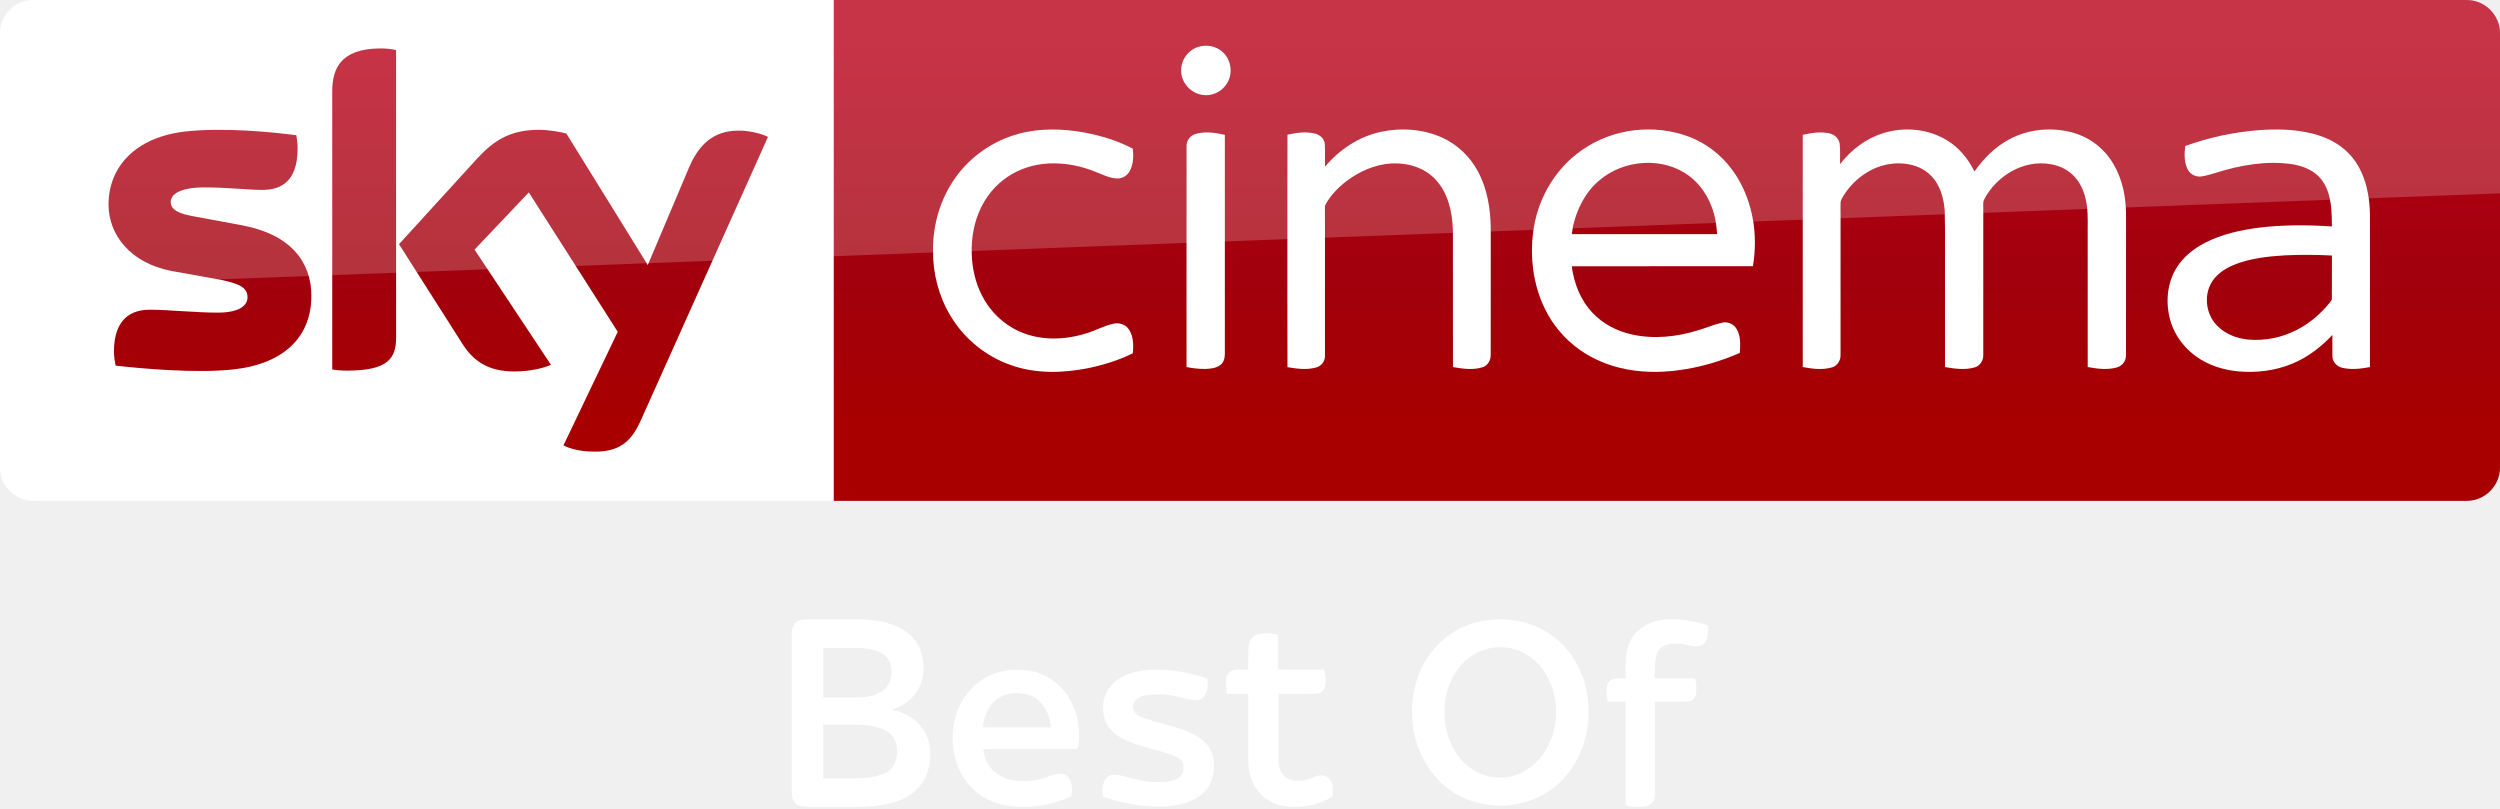
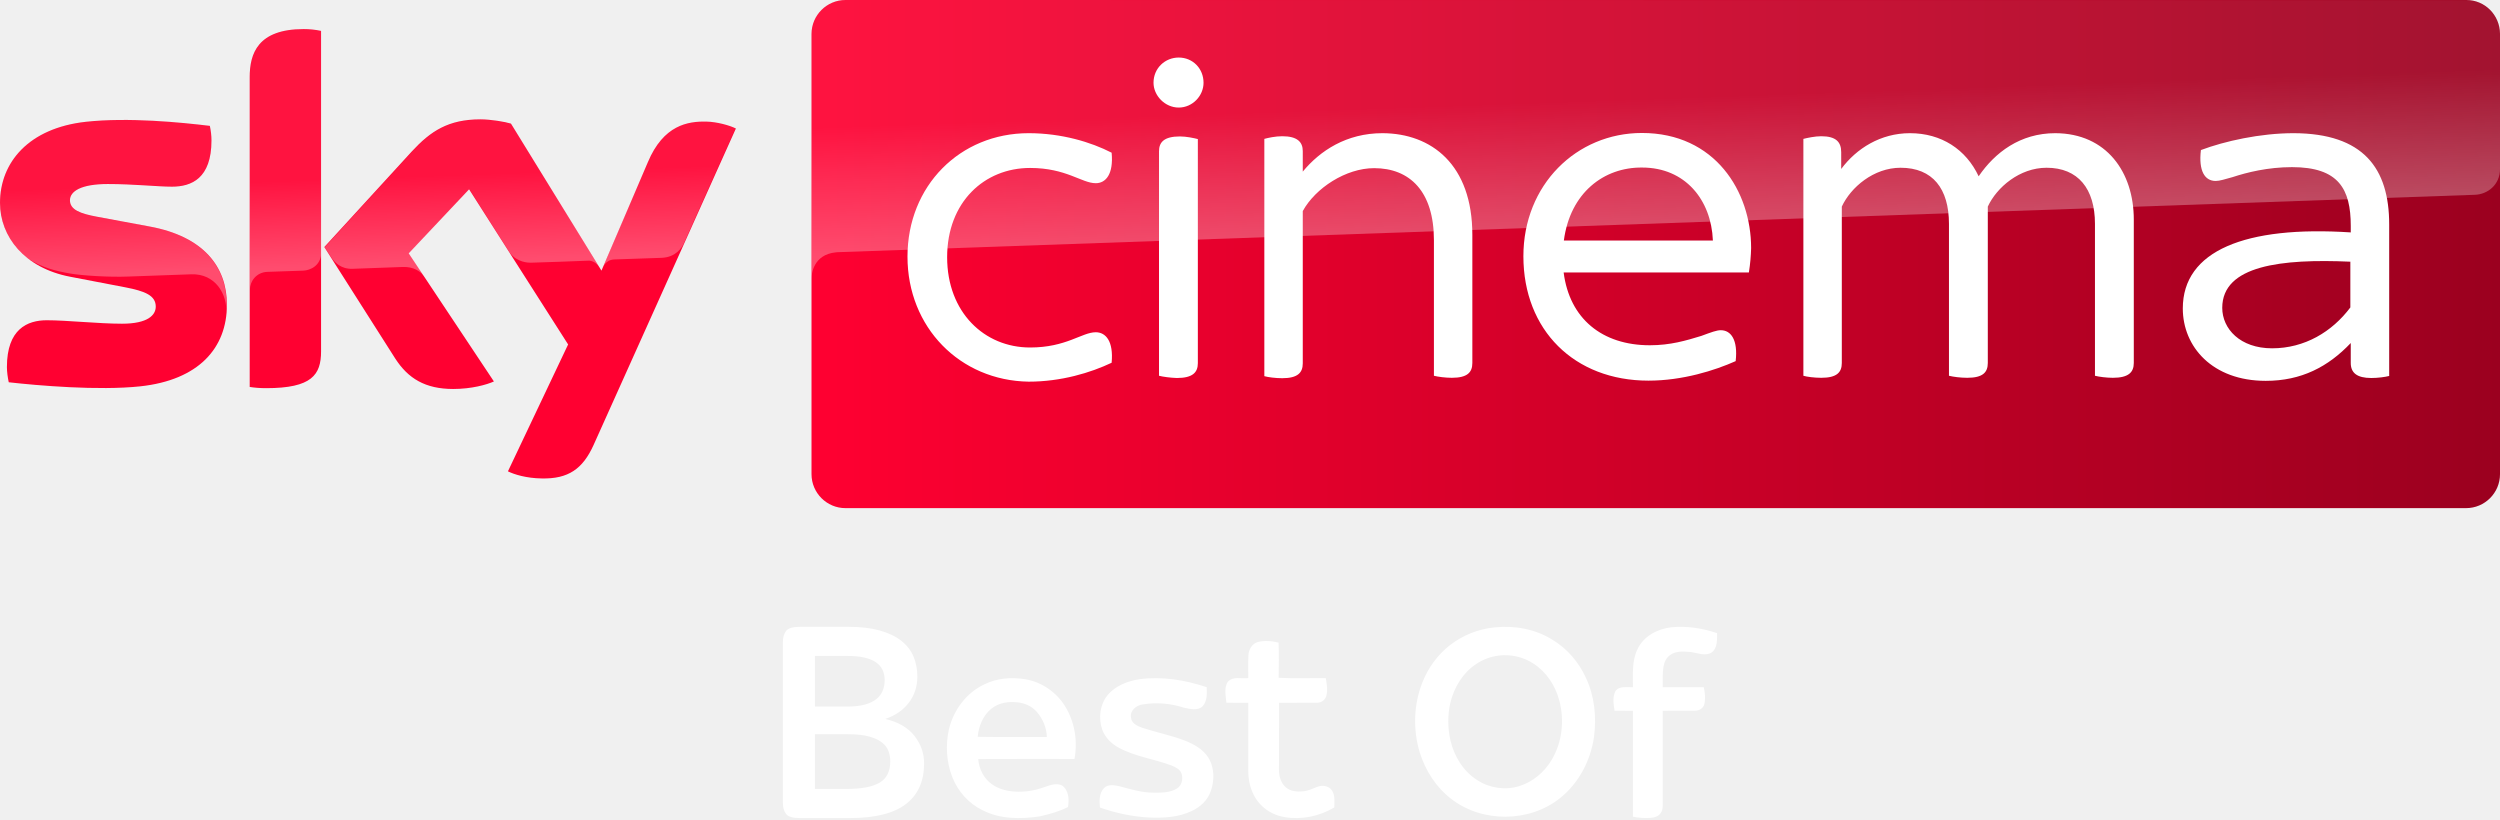
- <svg xmlns="http://www.w3.org/2000/svg" xmlns:xlink="http://www.w3.org/1999/xlink" id="svg68" width="1872.2pt" height="605.25pt" version="1.1" viewBox="0 0 1872.2 605.25">
-   <defs id="defs72">
-     <linearGradient id="linearGradient4591" x1="-8600.5" x2="-8600.5" y1="-4687.6" y2="-4591.4" gradientTransform="matrix(-2.9812 0 0 -2.9812 -24493 -13655)" gradientUnits="userSpaceOnUse" xlink:href="#a-10" />
-     <linearGradient id="a-10" x1="-8600.5" x2="-8600.5" y1="-4687.6" y2="-4591.4" gradientTransform="matrix(-2.9812 0 0 -2.9812 -24493 -13655)" gradientUnits="userSpaceOnUse">
-       <stop id="stop2-3" stop-color="#a80000" offset="0" />
-       <stop id="stop4555" stop-color="#a1000c" offset=".381" />
-       <stop id="stop4-8" stop-color="#b90019" offset="1" />
+ <svg xmlns="http://www.w3.org/2000/svg" viewBox="0 0 801.08 262.5">
+   <g transform="matrix(.65155 0 0 .65155 -9.837995 -107.4406)">
+     <path d="M126.7 314.7c0 21.5-14 37.1-42.6 40.2-20.6 2.2-50.5-.4-64.7-2-.5-2.3-.9-5.2-.9-7.5 0-18.7 10.1-23 19.6-23 9.9 0 25.5 1.7 37 1.7 12.8 0 16.6-4.3 16.6-8.4 0-5.4-5.1-7.6-15-9.5L49.6 301c-22.5-4.3-34.5-19.8-34.5-36.3 0-20 14.2-36.8 42.2-39.9 21.1-2.3 46.9.3 61 2 .5 2.4.8 4.7.8 7.2 0 18.7-9.9 22.7-19.4 22.7-7.3 0-18.6-1.3-31.6-1.3-13.2 0-18.6 3.6-18.6 8 0 4.7 5.2 6.6 13.4 8.1l25.8 4.8c26.6 4.9 38 19.9 38 38.4m46.3 23c0 11.5-4.5 18.1-27 18.1-3 0-5.6-.2-8.1-.6V202.9c0-11.6 3.9-23.7 26.6-23.7 2.9 0 5.8.3 8.5.9zm91.9 59c3 1.5 9 3.4 16.6 3.5 13.1.3 20.2-4.7 25.5-16.4l70-155.7c-2.9-1.5-9.3-3.3-14.5-3.4-9-.2-21.1 1.6-28.8 20L310.9 298l-44.5-72.3c-2.9-.9-9.9-2.1-15-2.1-15.8 0-24.5 5.8-33.6 15.6l-43.2 47.2 34.8 54.7c6.4 10 14.9 15.1 28.6 15.1 9 0 16.5-2.1 20-3.7l-41.9-63 29.7-31.5 48.7 76.3z" fill="#ff0031" />
+     <linearGradient id="A" x1="414.37" x2="1244.631" y1="289.839" y2="289.839" gradientUnits="userSpaceOnUse">
+       <stop stop-color="#ff0031" offset="0" />
+       <stop stop-color="#9b001f" offset="1" />
    </linearGradient>
-   </defs>
-   <g id="g4530-1">
-     <path id="path7-4" d="m624.21 9e-5h1223c13.753 0 25.006 11.253 25.006 25.006v325.08c0 13.753-11.253 25.006-25.006 25.006h-1223z" fill="url(#linearGradient4591)" stroke-width="2.981" />
-     <path id="path14-6-1" d="m624.21 375.09h-599.2c-13.753 0-25.006-11.253-25.006-25.006v-325.39c0-13.128 10.94-24.693 24.693-24.693h599.52z" fill="#fff" stroke-width="3.126" />
-     <g id="g4693-1" transform="matrix(.75012 0 0 .75012 0 -6e-5)" fill="#fff">
-       <path id="path4-5" d="m1196.8 46.657c8.08-2.39 17.44-0.61 23.7 5.16 8.96 7.84 10.76 22.47 3.9 32.22-5.08 7.92-15.03 12.37-24.3 10.66-11.61-1.81-21.3-12.73-20.86-24.62-0.19-10.58 7.4-20.56 17.56-23.42z" />
-       <path id="path6-7" d="m1017.4 133.46c21.37-5.8 43.96-4.99 65.59-1.1 16.56 3.21 33.02 8.13 47.94 16.07 0.82 7.45 0.64 15.53-3.01 22.28-2.45 4.57-7.4 7.7-12.63 7.47-7.67-0.23-14.56-3.99-21.59-6.62-14.68-6.05-30.63-9.09-46.51-8.39-14.87 0.74-29.66 5.3-41.92 13.84-11.33 7.69-20.34 18.59-26.21 30.93-6.65 14.05-9.41 29.77-8.95 45.25 0.46 14.4 3.53 28.88 10.19 41.73 7.95 15.91 21.5 28.99 37.82 36.15 20.99 9.32 45.36 8.45 66.93 1.55 8.87-2.71 17.08-7.36 26.16-9.37 5.62-1.4 12.21 0.36 15.57 5.29 4.85 6.95 5.01 16.04 4.14 24.15-14.07 7.02-29.27 11.67-44.63 14.88-25.46 5.02-52.52 5.76-77.23-3.13-24.95-8.67-46.58-26.38-60.09-49.06-11.77-19.51-17.68-42.39-17.5-65.12-0.26-25.49 7.13-51.2 21.84-72.12 15.21-21.84 38.36-37.9 64.09-44.68z" />
-       <path id="path8-7" d="m1378.5 131.64c20.37-4.35 42.33-2.9 61.39 5.79 14.88 6.78 27.32 18.57 35.15 32.9 9.75 17.49 12.97 37.77 13.25 57.57 0 42.06 0.05 84.12-0.05 126.18 0.17 5.36-2.82 10.92-8.15 12.55-9.57 3.04-19.87 1.53-29.55-0.18-0.06-45.61 0.03-91.23-0.05-136.84-0.58-17.92-4.72-37.02-17.41-50.43-11.02-11.97-27.92-16.85-43.82-16.02-16.43 0.97-32.11 7.86-45.12 17.73-8.09 6.21-15.3 13.73-20.45 22.57-1.14 1.63-0.91 3.67-0.96 5.55 0.08 8.56 0.01 17.11 0.05 25.67 0.02 40.13 0.01 80.26-0.01 120.39 0.21 5.36-3.46 10.34-8.62 11.75-9.37 2.72-19.36 1.35-28.8-0.26-0.16-43.48-0.07-86.96-0.08-130.44 0.08-33.89-0.12-67.78 0.1-101.66 9.07-1.94 18.68-3.43 27.8-0.98 4.91 1.26 9.25 5.39 9.48 10.67 0.35 7.42-0.01 14.85 0.15 22.28 14.33-17.02 33.79-30.09 55.7-34.79z" />
-       <path id="path10-3" d="m1579.1 150c30.74-21.87 72.51-26.73 107.67-13.3 16.58 6.46 31.22 17.69 41.88 31.93 10.87 14.34 17.8 31.44 21.11 49.08 3.01 15.84 2.86 32.18 0.27 48.06-60.29 0.07-120.59 0-180.88 0.04 2.21 17.04 8.77 33.95 20.77 46.51 10.38 11.11 24.48 18.3 39.23 21.59 22.1 4.92 45.28 2.4 66.72-4.37 7.84-2.21 15.32-5.66 23.31-7.37 5.57-1.42 11.72 1.3 14.58 6.26 4.25 7.17 3.74 15.87 3.17 23.87-19.57 8.63-40.34 14.62-61.56 17.38-19.3 2.53-39.12 2.24-58.08-2.43-16.65-4.06-32.58-11.5-45.88-22.37-14.06-11.32-25.03-26.31-31.98-42.94-9.86-23.76-12.22-50.39-7.98-75.68 5.19-30.3 22.29-58.65 47.65-76.26m17.36 30.27c-13.64 11.51-22.05 28.12-25.99 45.33-0.44 2.72-0.87 5.44-1.29 8.17 48.37 0 96.74-0.01 145.11 0-0.3-4.91-0.85-9.79-1.77-14.63-3.32-16.57-11.88-32.49-25.42-42.9-26.12-20.22-66.03-17.3-90.64 4.03z" />
-       <path id="path12-5" d="m1879.3 133.17c21.25-6.87 45.68-4.8 64.78 7.1 11.91 7.31 21.04 18.49 27.09 31 9.14-13.12 20.8-24.75 35.02-32.29 17.83-9.56 39.11-11.94 58.81-7.71 14.06 3.02 27.23 10.4 36.75 21.24 12.31 13.79 18.58 32.08 20.24 50.29 0.97 10.37 0.4 20.8 0.55 31.21-0.04 40.16 0.05 80.34-0.06 120.5 0.17 5.76-3.84 11.05-9.43 12.42-9.4 2.54-19.36 1.27-28.79-0.52 0.01-42.8-0.01-85.61-0.02-128.42-0.23-11.22 0.66-22.52-0.93-33.67-1.46-9.94-5.03-19.84-11.76-27.44-6.16-7.04-14.97-11.41-24.12-12.93-27.02-5.03-54.58 11.73-66.73 35.54-1.21 2.79-0.57 5.94-0.69 8.89 0.02 48.58 0.05 97.16-0.02 145.74 0.28 5.65-3.22 11.29-8.82 12.76-9.59 2.65-19.77 1.3-29.4-0.44-0.01-29.46-0.01-58.92-0.01-88.38-0.17-22.64 0.32-45.29-0.26-67.92-0.73-9.29-2.85-18.66-7.59-26.77-4.58-7.96-12.01-14.27-20.7-17.29-14.94-5.25-31.92-3.43-45.78 4.04-10.33 5.46-19.26 13.56-25.69 23.31-1.78 2.98-4.3 5.92-4.24 9.58-0.1 3.75 0.03 7.5 0.02 11.25 0.04 46.59 0.01 93.19-0.01 139.78 0.3 5.58-3.05 11.21-8.58 12.75-9.48 2.73-19.63 1.5-29.16-0.36 0-50.27-0.03-100.54 0-150.8 0.02-27.01-0.01-54.02 0.01-81.03 8.65-1.91 17.74-3.44 26.53-1.45 5.05 1.07 9.59 5.03 10.31 10.32 0.86 6.75 0.19 13.59 0.4 20.37 10.8-13.94 25.39-25.23 42.28-30.67z" />
-       <path id="path14-4" d="m2255.9 129.89c17.19-1.23 34.69-0.86 51.52 3.17 13.74 3.27 27.14 9.51 37.07 19.76 10.85 10.79 16.89 25.54 19.55 40.42 2.85 14.42 1.83 29.17 2.01 43.77-0.02 43.16 0.03 86.32-0.03 129.48-8.95 1.65-18.28 2.8-27.26 0.8-5.34-1.09-10.03-5.64-10.18-11.26-0.16-7.2 0.01-14.4-0.05-21.59-9.66 10.19-20.7 19.21-33.29 25.52-16.85 8.58-36.04 12-54.84 11.19-15.27-0.63-30.64-4.41-43.72-12.49-14.38-8.77-25.53-22.9-30.05-39.19-4.79-17.16-3.22-36.51 6.17-51.87 6.78-11.09 17.31-19.42 28.76-25.31 16.65-8.48 35.14-12.62 53.58-14.98 24.17-2.98 48.62-2.81 72.9-1.26-0.09-10.48-0.18-21.12-2.94-31.31-2.15-7.96-6.31-15.56-12.73-20.85-7.15-5.88-16.23-8.83-25.27-10.16-25.14-3.34-50.68 1.14-74.67 8.72-5.04 1.38-10 3.18-15.2 3.77-5.25 0.51-10.64-2.24-13.06-6.95-3.77-7.19-3.52-15.68-2.55-23.51 23.88-8.65 48.96-13.95 74.28-15.87m25.3 125.03c-17.4 1.05-35.09 2.99-51.35 9.62-9.34 3.91-18.36 10.1-23 19.37-7.01 13.91-3.62 32.09 7.98 42.52 7.95 7.51 18.67 11.45 29.43 12.56 16.59 1.49 33.6-1.83 48.41-9.5 13.04-6.54 24.33-16.26 33.43-27.61 0.8-1.14 2.07-2.21 1.91-3.77 0.07-14.33-0.06-28.67 0.05-42.99-15.61-0.88-31.25-0.94-46.86-0.2z" />
-       <path id="path16-7" d="m1193.1 133.91c9.65-3.09 20.03-1.43 29.72 0.69 0 34.69-0.02 69.38 0 104.07 0.04 38.13-0.02 76.25 0.01 114.38 0.03 4.08-0.97 8.55-4.34 11.2-4.23 3.37-9.94 3.91-15.15 4.07-6.31 0.12-12.58-0.67-18.75-1.87-0.05-42.1-0.02-84.19-0.02-126.29 0.03-31.39-0.05-62.78 0.03-94.17-0.12-5.36 3.32-10.5 8.5-12.08z" />
+     <path d="M1228 164.9H430.9c-9.2 0-16.7 7.5-16.7 16.7v216.5c0 9.2 7.5 16.7 16.7 16.7h797c9.2 0 16.7-7.5 16.7-16.7V181.5c-.1-9.2-7.4-16.6-16.6-16.6" fill="url(#A)" />
+     <linearGradient id="B" x1="197.483" x2="194.588" y1="295.135" y2="212.243" gradientUnits="userSpaceOnUse">
+       <stop stop-color="#fff" offset="0" />
+       <stop stop-color="#fff" stop-opacity=".25" offset=".515" />
+     </linearGradient>
+     <path d="M138 202.9v104.5c0-4.2 3.2-8.6 8.6-8.8l17.6-.6c3.5-.1 8.8-2.5 8.9-8.9v-109c-2.7-.6-5.6-.9-8.5-.9-22.7.1-26.6 12.1-26.6 23.7m80 36.4l-43.2 47.2 3.5 5.4c1.5 2 4.4 5.4 10.2 5.2l24.6-.9c5.4-.2 8.8 2.1 10.9 4.9l-7.7-11.6L246 258l19.9 31.3c3.6 4.7 9 4.8 10.2 4.8 1 0 27.2-.9 28.3-1 1.8-.1 3.9.9 5.5 3.2l-43.3-70.4c-2.9-.9-9.9-2.1-15-2.1-15.8-.1-24.5 5.6-33.6 15.5M57.3 224.8c-28 3.1-42.2 19.8-42.2 39.9 0 10.3 4.7 20.2 13.7 27.3 6.8 4.5 13.8 6.2 20.7 7.4 5.7 1 19 1.9 28.9 1.5l30.8-1.1c11.6-.4 17.8 9.5 17.2 19.4v-.5c.1-1.3.2-2.6.2-3.9 0-18.5-11.4-33.6-37.9-38.5l-25.8-4.8c-8.3-1.4-13.4-3.4-13.4-8.1 0-4.4 5.5-8.1 18.6-8.1 13 0 24.3 1.3 31.6 1.3 9.5 0 19.4-4 19.4-22.7 0-2.5-.3-4.8-.8-7.2-10.1-1.2-26.3-2.9-42.4-2.9-6.3.1-12.6.4-18.6 1m276.2 19.9l-22.1 52.1c0-.1 1.4-4.1 5.7-4.3l23.4-.8c7.1-.3 9.9-5.1 10.7-6.7l25.6-57.1c-2.9-1.5-9.3-3.3-14.5-3.4h-1.1c-8.9.1-20.3 2.5-27.7 20.2" fill="url(#B)" opacity=".3" enable-background="new" />
+     <linearGradient id="C" x1="830.555" x2="826.25" y1="276.73" y2="153.473" gradientUnits="userSpaceOnUse">
+       <stop stop-color="#fff" offset="0" />
+       <stop stop-color="#fff" stop-opacity=".25" offset=".515" />
+     </linearGradient>
+     <path d="M430.9 164.9c-9.2 0-16.7 7.5-16.7 16.7v120.2c0-1.8.7-11.7 12-12.8 0 0 .6-.1 1.6-.1l804.4-28.2c6.3-.2 12.4-4.9 12.4-12.7v-66.3c0-9.2-7.5-16.7-16.7-16.7z" fill="url(#C)" opacity=".3" enable-background="new" />
+     <g fill="#fff">
+       <path d="M1190.1 275.3v74.5c-2 .5-5.4 1-8.8 1-7 0-10.1-2.5-10.1-7.4v-9.8c-11.1 11.7-24.3 18.6-41.8 18.6-26.3 0-40.8-16.8-40.8-35.6 0-28.4 30.7-40.8 82.6-37.4V276c0-18.1-5.9-28.9-28.9-28.9-11.9 0-22.2 2.6-29.2 4.9-3.6 1-6.4 1.9-8.3 1.9-5.4 0-8.5-4.9-7.3-15.2 11.7-4.4 29.2-8.3 45.6-8.3 34.3.1 47 17.2 47 44.9m-19.1 40.8v-22.5c-33.8-1.5-63 1.8-63 22.7 0 10.3 8.8 19.9 24.5 19.9 16 0 29.5-8.1 38.5-20.1m-709.6-25c0-34.8 25.8-60.7 59.6-60.7 16.2 0 30.7 4.4 40.8 9.6 1 10.6-2.9 15-7.8 15-6.9 0-14.5-7.5-32.3-7.5-22.5 0-40.8 16.8-40.8 43.9s18.3 44.4 40.8 44.4c17.8 0 25.5-7.5 32.3-7.5 4.9 0 8.8 4.4 7.8 15-10.3 4.9-24.8 9.3-40.8 9.3-33.8-.5-59.6-26.7-59.6-61.5m413.8 7.8h-91.1c2.9 22.7 18.9 35.8 42.4 35.8 10.1 0 17.8-2.3 25.3-4.6 4.9-1.8 7.5-2.8 9.6-2.8 4.9 0 8.5 4.6 7.3 15.2-10.3 4.6-26.1 9.6-42.9 9.6-36.4 0-61.5-24.8-61.5-61.2 0-35.1 26.1-60.6 58.3-60.6 35.9 0 53.7 28.7 53.7 56.6-.1 3.7-.4 7.6-1.1 12m-91-15.7h73.3c-.8-20.1-13.7-35.9-34.8-35.9-18.8-.2-35.4 12.4-38.5 35.9m-201.8-77.6c0-7.2 5.7-12.4 12.4-12.4 6.9 0 12.2 5.4 12.2 12.4 0 6.4-5.4 12.2-12.2 12.2s-12.4-5.9-12.4-12.2m2.7 144.1V239.3c0-4.4 2.4-7.3 10.3-7.3 3.1 0 6.9.8 8.8 1.3v110.2c0 4.6-2.6 7.3-10.3 7.3-3.2-.1-6.9-.6-8.8-1.1" />
+       <path d="M1064.5 272.9v70.5c0 4.6-2.6 7.3-10.3 7.3-3.1 0-6.9-.5-8.8-1V275c0-17.3-8.3-27.6-23.8-27.6-13.2 0-24.5 9.6-28.9 19.1v76.9c0 4.6-2.4 7.3-10.1 7.3-3.4 0-7-.5-9-1V275c0-17.3-8-27.6-23.8-27.6-13.2 0-24.5 9.6-28.9 19.1v76.9c0 4.6-2.4 7.3-10.1 7.3-3.4 0-7.2-.5-8.8-1V233.2c2-.5 5.7-1.3 8.8-1.3 7.3 0 9.8 2.9 9.8 7.8v8.3c7.5-10.1 19.4-17.6 33.8-17.6 15.5 0 27.6 8 33.8 21.2 8-11.7 20.4-21.2 37.7-21.2 25.2.1 38.6 19.2 38.6 42.5m-325.3 7.5v63c0 4.6-2.4 7.3-10.1 7.3-3.1 0-6.9-.5-8.8-1V283c0-24-11.9-35.4-29.4-35.4-13.9 0-28.9 9.8-35.1 21.1v74.9c0 4.6-2.5 7.3-10.1 7.3-3.4 0-7-.5-8.8-1V233.2c1.8-.5 5.4-1.3 8.8-1.3 7.5 0 10.1 2.9 10.1 7.3v10.1c8.5-10.3 21.5-18.9 39.2-18.9 24.1.1 44.2 15.4 44.2 50" />
    </g>
-     <path id="path18-0-0" d="m421.97 333.52c4.064 2.188 12.19 4.689 22.818 4.689 17.817 0.313 27.507-6.564 34.696-22.505l95.648-213.18c-4.064-2.188-12.816-4.376-19.692-4.689-12.19-0.313-28.757 2.188-39.384 27.507l-30.945 73.142-60.952-98.461c-4.064-1.25-13.441-2.813-20.63-2.813-21.255 0-33.445 7.814-45.948 21.255l-58.764 64.39 47.511 74.705c8.752 13.753 20.317 20.63 39.072 20.63 12.19 0 22.505-2.813 27.194-5.001l-57.201-86.27 40.635-42.823 66.578 104.4zm-125.34-80.644c0 15.629-6.252 24.693-36.884 24.693-4.064 0-7.502-0.313-10.94-0.938v-208.17c0-15.941 5.314-32.195 36.258-32.195 3.751 0 7.814 0.313 11.565 1.25zm-63.452-31.257c0 29.382-19.067 50.637-58.139 55.013-28.132 3.126-69.079-0.625-88.458-2.813-0.625-3.126-1.25-7.189-1.25-10.315 0-25.631 13.753-31.57 26.881-31.57 13.441 0 34.696 2.188 50.637 2.188 17.504 0 22.505-5.939 22.505-11.565 0-7.502-6.877-10.315-20.63-13.128l-36.571-6.564c-30.632-5.939-46.886-27.194-46.886-49.699 0-27.506 19.38-50.324 57.513-54.7 28.757-3.126 64.078 0.313 83.145 2.813 0.625 3.438 0.938 6.564 0.938 10.002 0 25.631-13.441 30.945-26.569 30.945-10.002 0-25.318-1.875-43.135-1.875-18.129 0-25.318 5.001-25.318 10.94 0 6.252 7.189 9.065 18.442 10.94l35.321 6.564c36.259 6.877 51.575 27.507 51.575 52.825" fill="url(#linearGradient4591)" stroke-width="2.981" />
-     <path id="path4541-3" d="m25.006 0c-13.753 0-25.006 11.253-25.006 25.006v226.3c0-20.005 16.003-36.509 36.008-37.259l1836.2-69.266v-119.78c0-13.753-11.253-25.006-25.006-25.006z" fill="#fff" opacity=".2" />
  </g>
-   <g id="g865" transform="translate(235.4195)" style="fill:#ffffff;fill-opacity:1">
-     <path style="stroke-width:0.729;fill:#ffffff;fill-opacity:1" id="path4-5-9" d="m 985.243,480.509 c 4.289,-9.637 14.619,-15.152 24.744,-16.341 11.424,-1.196 23.045,0.635 33.878,4.297 -0.131,4.829 0.394,10.957 -4.005,14.174 -4.793,2.969 -10.446,0.336 -15.494,-0.343 -4.939,-0.343 -10.483,-0.963 -14.772,2.072 -3.115,1.97 -4.654,5.573 -5.194,9.089 -0.715,4.858 -0.474,9.79 -0.503,14.685 10.038,0 20.083,0.01 30.128,-0.01 0.963,4.034 1.357,8.316 0.474,12.387 -0.693,3.144 -3.946,4.99 -7.003,4.924 -7.864,0.073 -15.735,-0.01 -23.599,0.029 -0.01,22.184 -0.01,44.36 0,66.544 0.01,2.889 0.357,6.091 -1.481,8.564 -1.649,2.633 -4.917,3.414 -7.813,3.611 -4.216,0.233 -8.477,-0.037 -12.606,-0.905 0.037,-25.919 -0.037,-51.845 0.037,-77.771 -4.508,-0.11 -9.017,-0.01 -13.525,-0.058 -0.656,-4.727 -1.7,-10.001 0.656,-14.407 2.94,-4.078 8.55,-2.655 12.839,-2.911 0.109,-9.257 -0.897,-19.025 3.239,-27.633 z" />
-     <path style="stroke-width:0.752;fill:#ffffff;fill-opacity:1" id="path2-62" d="m 880.113,464.253 c 14.691,-1.617 30.074,1.113 42.697,9 10.827,6.496 19.39,16.473 24.616,27.924 6.421,13.503 7.932,28.954 5.97,43.667 -2.519,17.315 -11.24,33.976 -25.059,44.893 -22.45,17.924 -57.125,18.097 -79.801,0.496 -11.21,-8.556 -19.09,-21.022 -23.24,-34.405 -4.947,-16.676 -4.406,-35.081 2.075,-51.276 4.188,-10.616 11.12,-20.172 20.119,-27.217 9.391,-7.27 20.796,-11.924 32.623,-13.082 m 3.474,20.653 c -5.834,0.707 -11.496,2.767 -16.405,5.992 -10.09,6.519 -16.683,17.511 -19.398,29.052 -1.97,8.887 -1.857,18.225 0.113,27.097 2.684,11.721 9.398,22.864 19.706,29.36 8.977,5.894 20.601,7.654 30.871,4.428 9.962,-3.06 18.42,-10.225 23.743,-19.105 7.879,-13.052 9.601,-29.39 5.631,-44.006 -2.887,-10.812 -9.443,-20.826 -18.954,-26.909 -7.391,-4.887 -16.518,-6.955 -25.307,-5.91 z" />
-     <path style="stroke-width:0.763;fill:#ffffff;fill-opacity:1" id="path1144" d="m 706.535,474.945 c 4.956,-1.19 10.218,-0.816 15.129,0.465 0.343,8.601 0.183,17.226 0.076,25.835 11.514,0.656 23.09,0.114 34.634,0.275 0.702,4.24 1.533,8.662 0.42,12.917 -0.747,3.081 -3.843,5.277 -6.992,5.132 -9.249,0.115 -18.506,0.01 -27.756,0.046 -0.221,16.257 -0.054,32.514 -0.084,48.772 -0.091,4.751 1.182,9.799 4.796,13.108 3.462,3.225 8.556,3.622 13.055,3.134 3.691,-0.336 7.046,-2.013 10.47,-3.325 3.607,-1.411 8.304,-0.686 10.592,2.677 2.486,3.675 1.738,8.334 1.746,12.513 -10.881,6.489 -23.982,9.242 -36.518,7.107 -6.291,-1.045 -12.33,-3.912 -16.867,-8.418 -4.857,-4.659 -7.831,-11.018 -9.112,-17.569 -0.946,-4.781 -0.709,-9.684 -0.724,-14.534 0,-14.488 0.01,-28.968 -0.01,-43.457 -5.345,-0.053 -10.691,0.068 -16.036,-0.068 -0.503,-4.972 -1.815,-10.561 0.854,-15.121 3.706,-4.606 10.142,-2.326 15.19,-2.982 0.091,-5.635 -0.191,-11.285 0.137,-16.921 0.267,-4.163 2.737,-8.495 7,-9.585 z" />
-     <path d="m 595.868,514.246 c 5.786,-7.167 14.92,-10.635 23.784,-11.986 16.579,-2.169 33.473,0.608 49.218,5.884 0.233,4.706 0.39,10.094 -2.874,13.892 -3.64,3.723 -9.411,2.101 -13.884,1.171 -9.727,-3.182 -20.249,-4.068 -30.351,-2.387 -4.623,0.623 -9.411,4.511 -8.503,9.614 0.255,4.195 4.526,6.147 7.94,7.423 10.47,3.475 21.382,5.576 31.694,9.546 6.499,2.627 13.111,6.177 17.014,12.233 4.781,7.46 4.818,17.172 1.809,25.3 -2.296,6.379 -7.61,11.258 -13.652,14.08 -9.817,4.781 -21.022,5.336 -31.746,4.871 -12.218,-0.675 -24.316,-3.257 -35.852,-7.325 -0.555,-4.826 -0.63,-10.455 2.897,-14.252 3.1,-3.19 7.955,-2.147 11.813,-1.276 7.918,2.071 15.858,4.563 24.121,4.586 5.944,0.075 12.353,0.195 17.622,-2.972 3.73,-2.154 4.736,-7.145 3.482,-11.01 -1.126,-3.272 -4.526,-4.788 -7.482,-6.004 -12.579,-4.736 -26.268,-6.417 -38.223,-12.804 -5.599,-2.927 -10.507,-7.58 -12.608,-13.652 -2.829,-8.233 -1.734,-18.042 3.783,-24.932 z" id="path1123" style="stroke-width:0.751;fill:#ffffff;fill-opacity:1" />
-     <path style="stroke-width:0.744;fill:#ffffff;fill-opacity:1" d="m 505.721,505.974 c 9.186,-4.537 19.793,-5.281 29.797,-3.697 12.028,1.993 22.917,9.506 29.299,19.86 7.096,11.447 9.372,25.565 6.91,38.753 -23.572,0.015 -47.143,-0.089 -70.707,0.052 0.528,7.223 4.106,14.4 10.146,18.558 3.623,2.656 7.989,4.136 12.392,4.879 8.665,1.354 17.599,0.268 25.811,-2.752 4.143,-1.413 8.859,-3.317 13.121,-1.331 5.103,3.414 5.474,10.458 4.441,15.933 -6.449,3.243 -13.515,5.214 -20.552,6.784 -14.103,2.179 -29.366,2.202 -42.316,-4.552 -10.034,-4.865 -17.941,-13.723 -22.01,-24.07 -4.441,-11.143 -5.132,-23.646 -2.566,-35.317 3.385,-14.118 12.898,-26.978 26.235,-33.1 m 5.162,17.807 c -6.345,4.976 -9.506,12.972 -10.279,20.82 16.937,0.312 33.896,0.015 50.84,0.149 -0.156,-6.709 -2.908,-13.262 -7.267,-18.328 -3.459,-4.069 -8.599,-6.494 -13.865,-7.089 -6.694,-0.826 -14.021,0.112 -19.429,4.448 z" id="path1142" />
-     <path class="st7" d="m 370.034,604.31 c -5.332,0 -8.755,-1.045 -10.268,-3.134 -1.513,-2.09 -2.27,-4.792 -2.27,-8.106 V 475.044 c 0,-3.314 0.756,-6.017 2.27,-8.106 1.513,-2.09 4.936,-3.134 10.268,-3.134 h 35.667 c 8.935,0 16.608,0.901 23.021,2.702 6.413,1.801 11.673,4.323 15.78,7.566 4.107,3.242 7.097,7.097 8.971,11.565 1.873,4.467 2.81,9.367 2.81,14.699 0,7.35 -2.09,13.762 -6.269,19.239 -4.179,5.476 -9.944,9.439 -17.293,11.889 9.655,2.306 16.825,6.485 21.508,12.537 4.684,6.053 7.025,12.754 7.025,20.103 0,13.114 -4.467,23.093 -13.402,29.939 -8.935,6.845 -22.697,10.268 -41.287,10.268 z m 11.024,-81.926 h 23.778 c 5.188,0 9.547,-0.504 13.078,-1.513 3.531,-1.009 6.341,-2.378 8.43,-4.107 2.09,-1.729 3.603,-3.783 4.539,-6.161 0.937,-2.378 1.405,-4.936 1.405,-7.674 0,-11.817 -9.007,-17.725 -27.02,-17.725 h -24.21 z m 0,60.526 h 22.913 c 11.241,0 19.455,-1.549 24.643,-4.648 5.188,-3.098 7.782,-8.322 7.782,-15.672 0,-2.594 -0.432,-5.08 -1.297,-7.458 -0.865,-2.378 -2.414,-4.467 -4.647,-6.269 -2.234,-1.801 -5.368,-3.278 -9.403,-4.431 -4.035,-1.153 -9.295,-1.729 -15.78,-1.729 h -24.21 z" id="path84" style="fill:#ffffff;stroke-width:3.603;fill-opacity:1" />
-   </g>
+   <path d="M524.653 208.142c1.871-4.203 6.376-6.608 10.792-7.127 4.983-.522 10.051.277 14.776 1.874-.057 2.106.172 4.779-1.747 6.182-2.09 1.295-4.556.146-6.758-.15-2.154-.15-4.572-.42-6.443.904-1.359.859-2.03 2.431-2.265 3.964-.312 2.119-.207 4.27-.22 6.405l13.141-.004c.42 1.759.592 3.627.207 5.403-.302 1.371-1.721 2.176-3.054 2.148-3.43.032-6.863-.004-10.293.013v29.024c.004 1.26.156 2.657-.646 3.735-.719 1.149-2.144 1.489-3.408 1.575-1.839.102-3.697-.016-5.498-.395l.016-33.92c-1.966-.048-3.933-.004-5.899-.025-.286-2.062-.741-4.362.286-6.284 1.282-1.779 3.729-1.158 5.6-1.27.048-4.038-.391-8.298 1.413-12.052zm-45.853-7.09c6.408-.705 13.117.485 18.623 3.925 4.722 2.833 8.457 7.185 10.736 12.179 2.8 5.89 3.46 12.628 2.604 19.046-1.099 7.552-4.902 14.819-10.93 19.58-9.792 7.818-24.916 7.893-34.806.216-4.889-3.732-8.326-9.169-10.136-15.006-2.158-7.273-1.922-15.301.905-22.364 1.827-4.63 4.85-8.798 8.775-11.871 4.096-3.171 9.07-5.201 14.229-5.706m1.515 9.008a16.75 16.75 0 0 0-7.155 2.614c-4.401 2.843-7.277 7.637-8.46 12.671-.859 3.876-.81 7.949.049 11.818 1.171 5.112 4.099 9.972 8.595 12.805 3.915 2.571 8.985 3.338 13.465 1.931 4.345-1.335 8.034-4.46 10.356-8.333 3.437-5.693 4.188-12.819 2.456-19.193-1.259-4.716-4.119-9.084-8.267-11.736-3.223-2.132-7.205-3.033-11.038-2.578zm-77.222-4.344c2.162-.519 4.457-.356 6.598.203.15 3.752.08 7.513.033 11.268 5.022.286 10.071.05 15.106.12.306 1.849.669 3.778.183 5.634-.326 1.344-1.676 2.301-3.05 2.238l-12.106.02-.037 21.272c-.04 2.072.516 4.274 2.092 5.717 1.51 1.407 3.732 1.58 5.694 1.367 1.61-.146 3.073-.878 4.566-1.45 1.573-.615 3.622-.299 4.62 1.167 1.084 1.603.758 3.635.762 5.458-4.746 2.83-10.46 4.031-15.927 3.1-2.744-.456-5.378-1.706-7.357-3.672-2.119-2.032-3.416-4.806-3.974-7.663-.412-2.085-.309-4.224-.316-6.339l-.004-18.954c-2.331-.023-4.663.03-6.994-.03-.22-2.168-.792-4.606.372-6.595 1.616-2.009 4.423-1.014 6.625-1.3.04-2.458-.083-4.922.06-7.38.116-1.816 1.194-3.705 3.053-4.181zm-48.268 17.142c2.524-3.126 6.507-4.638 10.373-5.228 7.231-.946 14.599.265 21.467 2.566.101 2.052.17 4.403-1.254 6.059-1.588 1.624-4.105.917-6.056.511-4.242-1.388-8.832-1.774-13.238-1.041-2.016.272-4.105 1.967-3.709 4.193.111 1.83 1.974 2.681 3.463 3.237 4.566 1.516 9.326 2.432 13.823 4.164 2.835 1.146 5.719 2.694 7.421 5.336 2.085 3.254 2.102 7.49.789 11.035-1.002 2.782-3.319 4.91-5.954 6.141-4.282 2.085-9.169 2.327-13.846 2.124-5.329-.295-10.606-1.421-15.637-3.195-.242-2.105-.275-4.56 1.264-6.216 1.352-1.391 3.47-.936 5.152-.556 3.453.903 6.917 1.99 10.521 2 2.593.033 5.388.085 7.686-1.296 1.627-.939 2.066-3.116 1.519-4.802-.491-1.427-1.974-2.088-3.264-2.619-5.486-2.066-11.457-2.799-16.671-5.584-2.442-1.277-4.583-3.306-5.499-5.954-1.234-3.591-.756-7.869 1.65-10.874zm-39.318-3.608c4.007-1.979 8.633-2.303 12.996-1.612 5.246.869 9.995 4.146 12.779 8.662 3.095 4.993 4.088 11.15 3.014 16.902-10.281.007-20.562-.039-30.84.023.23 3.15 1.791 6.281 4.425 8.094 1.58 1.158 3.484 1.804 5.405 2.128 3.78.591 7.676.117 11.257-1.2 1.807-.616 3.864-1.447 5.723-.581 2.226 1.489 2.388 4.561 1.937 6.949-2.813 1.414-5.895 2.274-8.964 2.959-6.151.951-12.808.96-18.456-1.985-4.376-2.122-7.825-5.986-9.6-10.498-1.937-4.86-2.239-10.313-1.119-15.404 1.476-6.158 5.625-11.767 11.442-14.437m2.251 7.767c-2.767 2.17-4.146 5.658-4.483 9.081 7.387.136 14.784.007 22.174.065-.068-2.926-1.268-5.784-3.17-7.994-1.509-1.775-3.75-2.832-6.047-3.092-2.92-.36-6.115.049-8.474 1.94zm-61.431 35.122c-2.326 0-3.818-.456-4.478-1.367s-.99-2.09-.99-3.536v-51.477c0-1.446.33-2.624.99-3.536s2.153-1.367 4.478-1.367h15.556c3.897 0 7.244.393 10.041 1.179s5.091 1.886 6.882 3.3 3.096 3.096 3.913 5.044 1.226 4.086 1.226 6.411c0 3.206-.911 6.003-2.734 8.391s-4.337 4.117-7.542 5.185c4.211 1.006 7.338 2.828 9.381 5.468s3.064 5.563 3.064 8.768c0 5.72-1.948 10.072-5.845 13.058s-9.9 4.478-18.008 4.478zm4.808-35.732h10.371c2.263 0 4.164-.22 5.704-.66s2.766-1.037 3.677-1.791 1.571-1.65 1.98-2.687.613-2.153.613-3.347c0-5.154-3.928-7.731-11.785-7.731h-10.559zm0 26.399h9.994c4.903 0 8.485-.676 10.748-2.027s3.394-3.63 3.394-6.835a9.45 9.45 0 0 0-.566-3.253c-.377-1.037-1.053-1.948-2.027-2.734s-2.341-1.43-4.101-1.933-4.054-.754-6.882-.754h-10.559z" fill="#fff" />
</svg>
